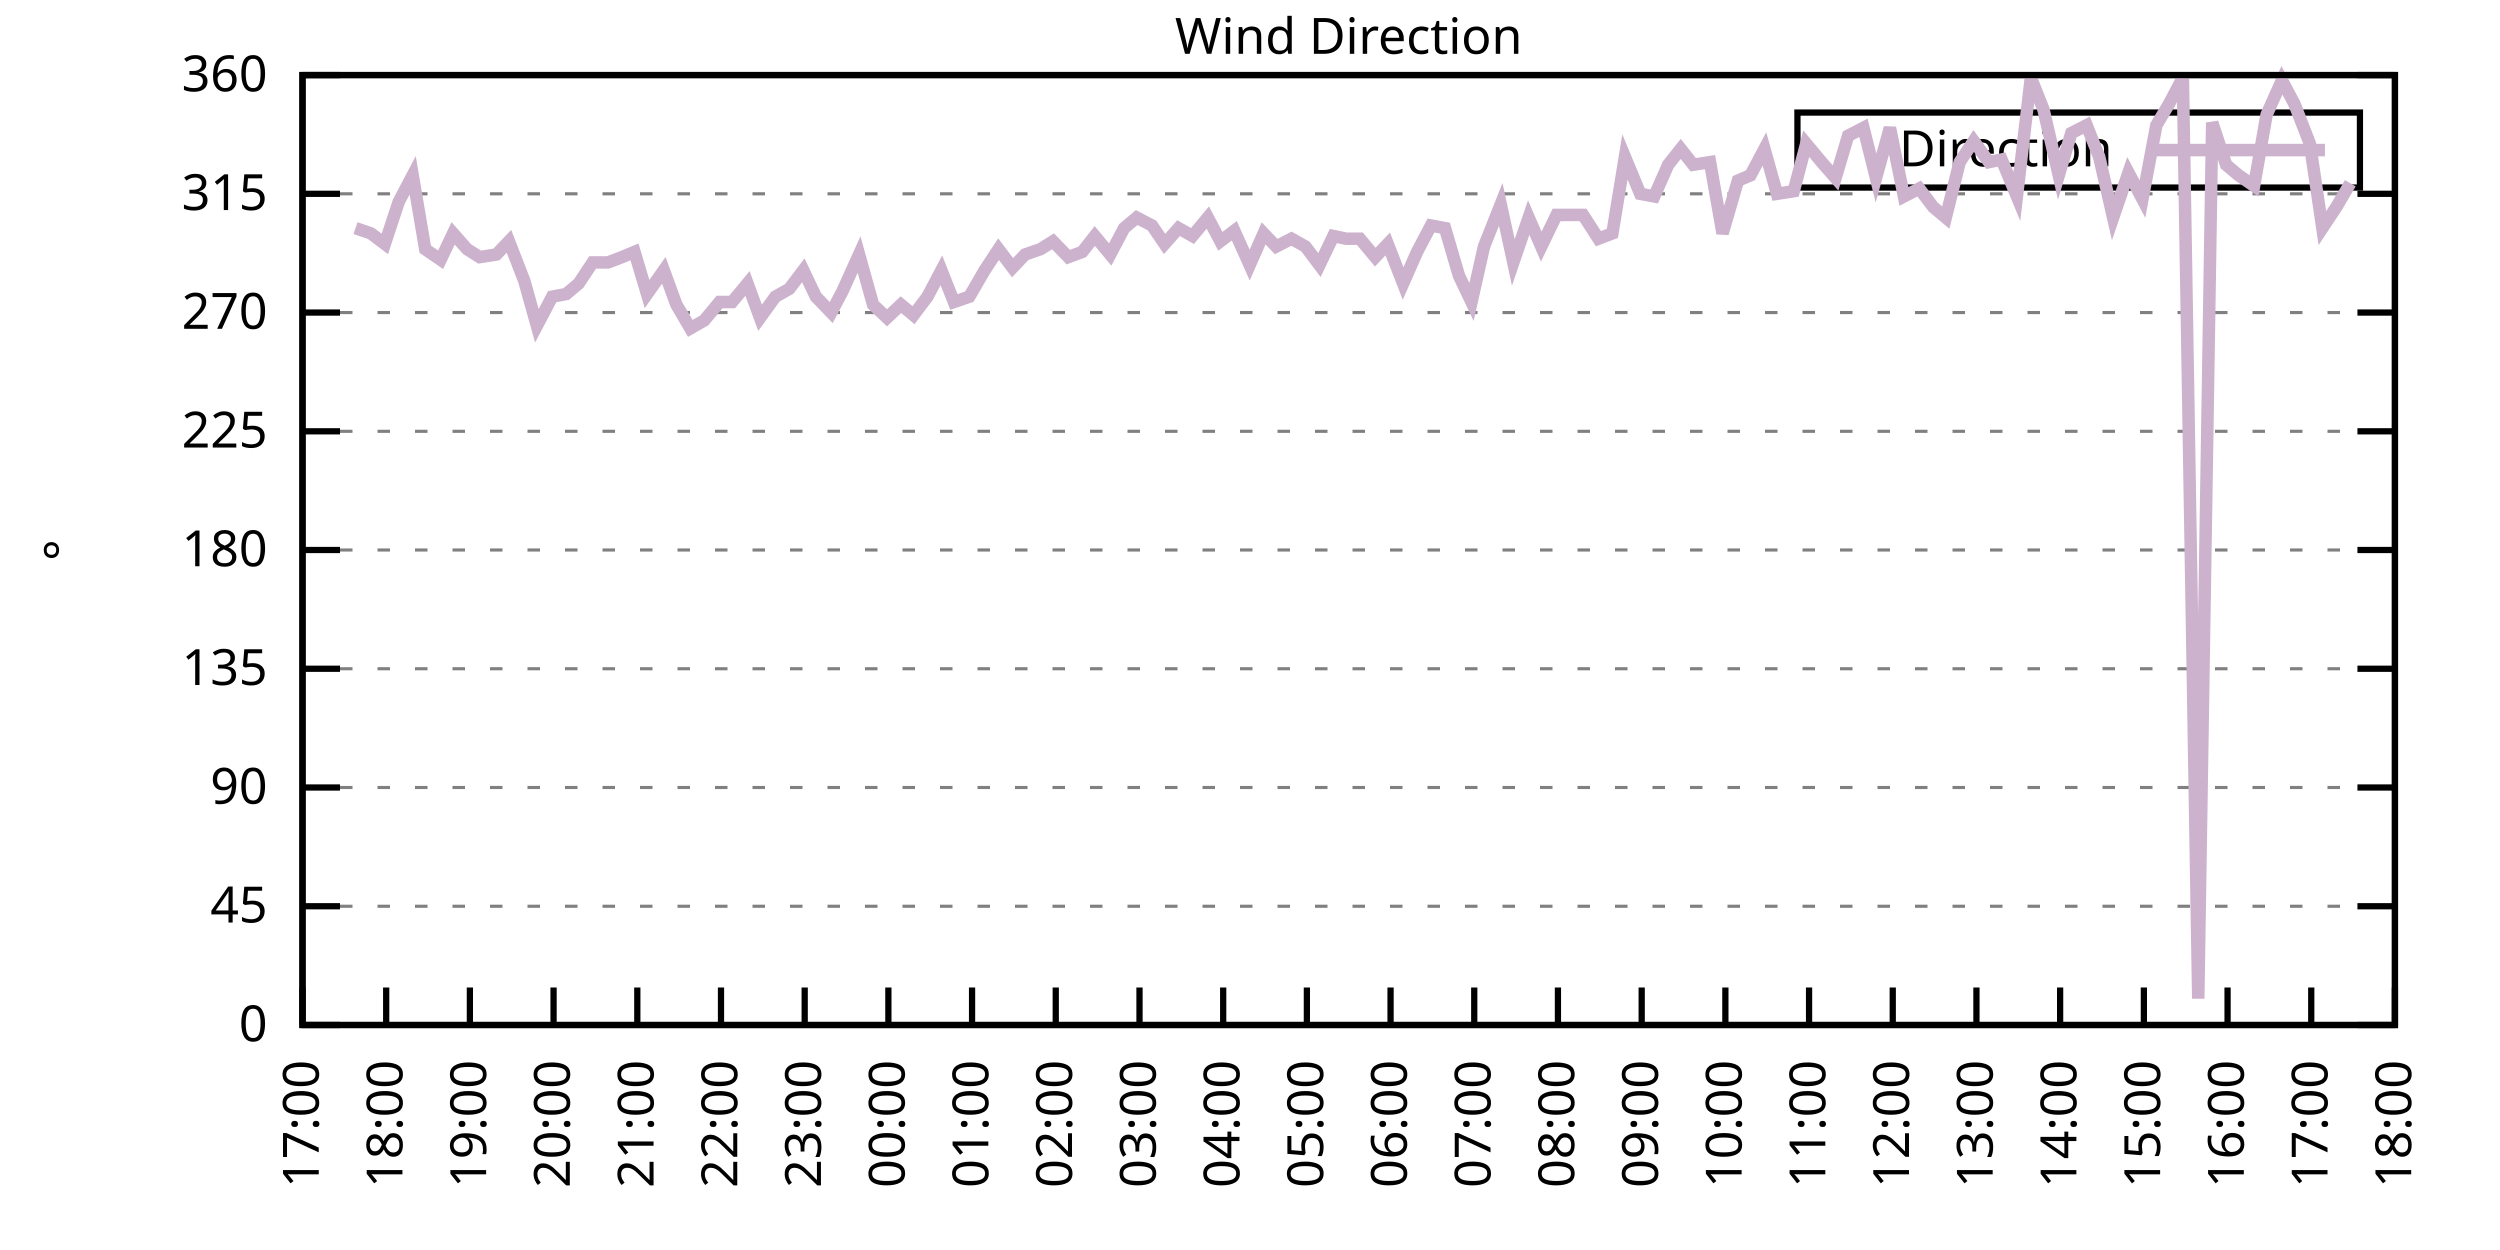
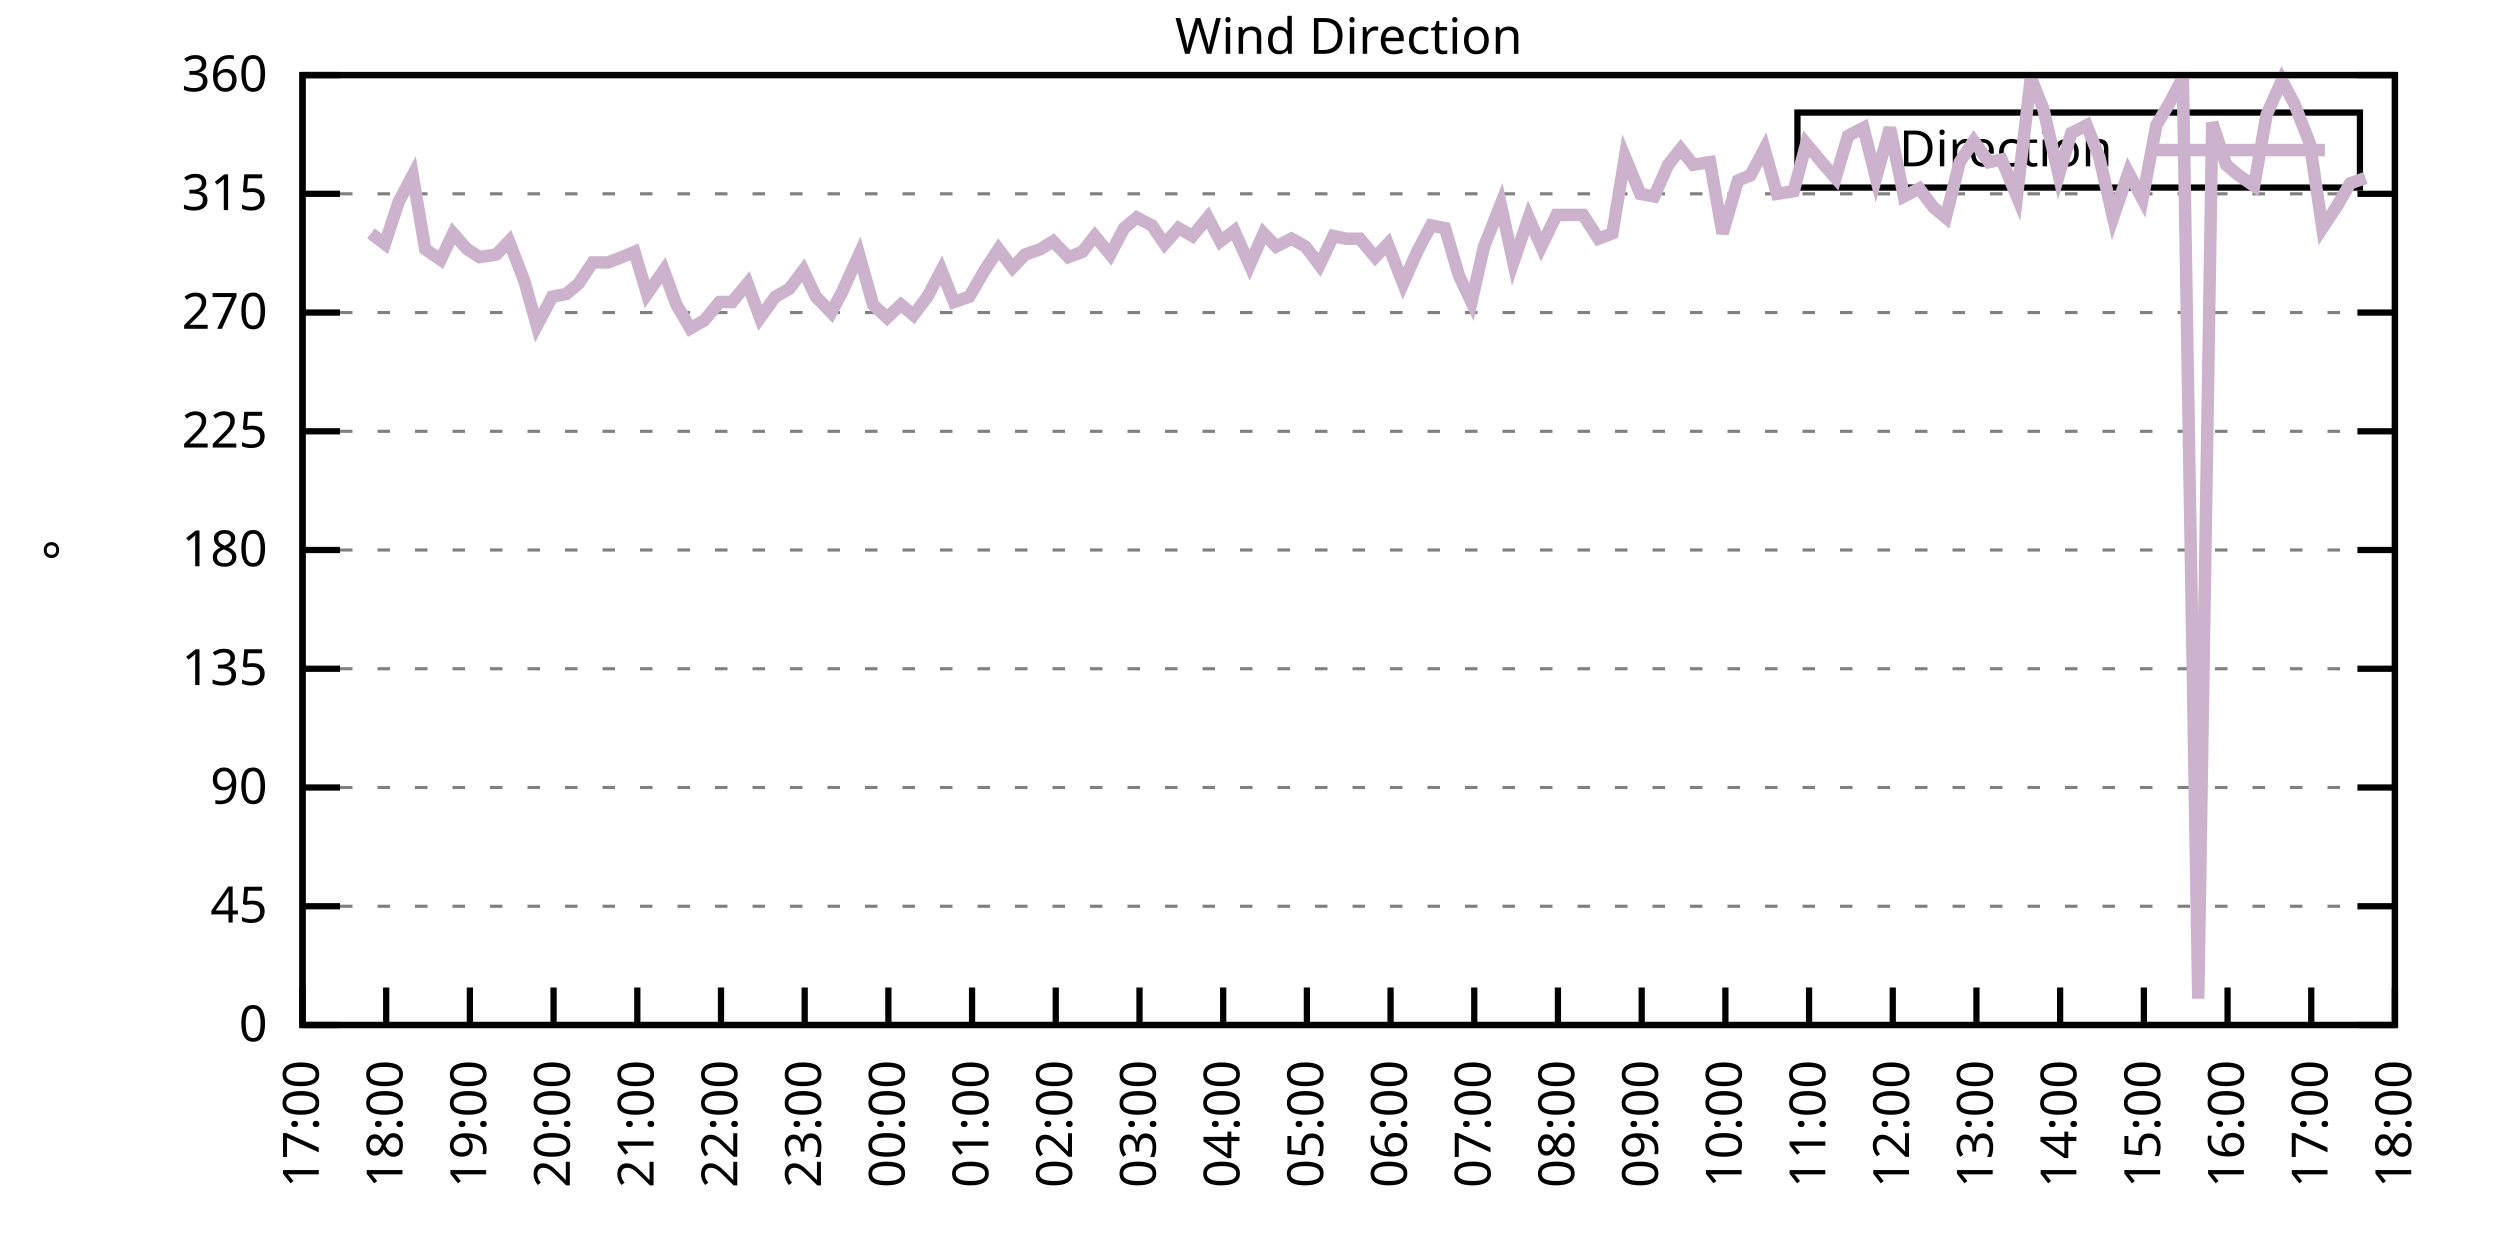
<svg xmlns="http://www.w3.org/2000/svg" xmlns:xlink="http://www.w3.org/1999/xlink" width="400" height="200" viewBox="0 0 400 200">
  <g id="gnuplot_canvas">
    <rect x="0" y="0" width="400" height="200" fill="none" />
    <defs>
      <circle id="gpDot" r="0.5" stroke-width="0.5" stroke="currentColor" />
      <path id="gpPt0" stroke-width="0.333" stroke="currentColor" d="M-1,0 h2 M0,-1 v2" />
      <path id="gpPt1" stroke-width="0.333" stroke="currentColor" d="M-1,-1 L1,1 M1,-1 L-1,1" />
      <path id="gpPt2" stroke-width="0.333" stroke="currentColor" d="M-1,0 L1,0 M0,-1 L0,1 M-1,-1 L1,1 M-1,1 L1,-1" />
      <rect id="gpPt3" stroke-width="0.333" stroke="currentColor" x="-1" y="-1" width="2" height="2" />
      <rect id="gpPt4" stroke-width="0.333" stroke="currentColor" fill="currentColor" x="-1" y="-1" width="2" height="2" />
      <circle id="gpPt5" stroke-width="0.333" stroke="currentColor" cx="0" cy="0" r="1" />
      <use xlink:href="#gpPt5" id="gpPt6" fill="currentColor" stroke="none" />
      <path id="gpPt7" stroke-width="0.333" stroke="currentColor" d="M0,-1.33 L-1.33,0.67 L1.33,0.67 z" />
      <use xlink:href="#gpPt7" id="gpPt8" fill="currentColor" stroke="none" />
      <use xlink:href="#gpPt7" id="gpPt9" stroke="currentColor" transform="rotate(180)" />
      <use xlink:href="#gpPt9" id="gpPt10" fill="currentColor" stroke="none" />
      <use xlink:href="#gpPt3" id="gpPt11" stroke="currentColor" transform="rotate(45)" />
      <use xlink:href="#gpPt11" id="gpPt12" fill="currentColor" stroke="none" />
      <path id="gpPt13" stroke-width="0.333" stroke="currentColor" d="M0,1.330 L1.265,0.411 L0.782,-1.067 L-0.782,-1.076 L-1.265,0.411 z" />
      <use xlink:href="#gpPt13" id="gpPt14" fill="currentColor" stroke="none" />
      <filter id="textbox" filterUnits="objectBoundingBox" x="0" y="0" height="1" width="1">
        <feFlood flood-color="white" flood-opacity="1" result="bgnd" />
        <feComposite in="SourceGraphic" in2="bgnd" operator="atop" />
      </filter>
      <filter id="greybox" filterUnits="objectBoundingBox" x="0" y="0" height="1" width="1">
        <feFlood flood-color="lightgrey" flood-opacity="1" result="grey" />
        <feComposite in="SourceGraphic" in2="grey" operator="atop" />
      </filter>
    </defs>
    <g fill="none" color="white" stroke="currentColor" stroke-width="1.00" stroke-linecap="butt" stroke-linejoin="miter">
</g>
    <g fill="none" color="black" stroke="currentColor" stroke-width="1.00" stroke-linecap="butt" stroke-linejoin="miter">
      <g stroke="none" shape-rendering="crispEdges">
        <polygon fill="rgb(255, 255, 255)" points="48.40,164.00 383.18,164.00 383.18,12.02 48.40,12.02 " />
      </g>
    </g>
    <g fill="none" color="black" stroke="currentColor" stroke-width="1.00" stroke-linecap="butt" stroke-linejoin="miter">
</g>
    <g fill="none" color="black" stroke="black" stroke-width="0.50" stroke-linecap="butt" stroke-linejoin="miter">
</g>
    <g fill="none" color="gray" stroke="currentColor" stroke-width="0.50" stroke-linecap="butt" stroke-linejoin="miter">
      <path stroke="gray" stroke-dasharray="2,4" class="gridline" d="M48.40,164.00 L383.19,164.00  " />
    </g>
    <g fill="none" color="gray" stroke="gray" stroke-width="1.00" stroke-linecap="butt" stroke-linejoin="miter">
</g>
    <g fill="none" color="black" stroke="currentColor" stroke-width="1.00" stroke-linecap="butt" stroke-linejoin="miter">
      <path stroke="black" d="M48.40,164.00 L54.40,164.00 M383.19,164.00 L377.19,164.00  " />
      <g transform="translate(42.80,166.60)" stroke="none" fill="black" font-family="Sans" font-size="8.00" text-anchor="end">
        <text>
          <tspan font-family="Sans"> 0</tspan>
        </text>
      </g>
    </g>
    <g fill="none" color="black" stroke="currentColor" stroke-width="1.00" stroke-linecap="butt" stroke-linejoin="miter">
</g>
    <g fill="none" color="black" stroke="black" stroke-width="0.50" stroke-linecap="butt" stroke-linejoin="miter">
</g>
    <g fill="none" color="gray" stroke="currentColor" stroke-width="0.50" stroke-linecap="butt" stroke-linejoin="miter">
      <path stroke="gray" stroke-dasharray="2,4" class="gridline" d="M48.40,145.00 L383.19,145.00  " />
    </g>
    <g fill="none" color="gray" stroke="gray" stroke-width="1.00" stroke-linecap="butt" stroke-linejoin="miter">
</g>
    <g fill="none" color="black" stroke="currentColor" stroke-width="1.00" stroke-linecap="butt" stroke-linejoin="miter">
      <path stroke="black" d="M48.40,145.00 L54.40,145.00 M383.19,145.00 L377.19,145.00  " />
      <g transform="translate(42.80,147.60)" stroke="none" fill="black" font-family="Sans" font-size="8.00" text-anchor="end">
        <text>
          <tspan font-family="Sans"> 45</tspan>
        </text>
      </g>
    </g>
    <g fill="none" color="black" stroke="currentColor" stroke-width="1.00" stroke-linecap="butt" stroke-linejoin="miter">
</g>
    <g fill="none" color="black" stroke="black" stroke-width="0.50" stroke-linecap="butt" stroke-linejoin="miter">
</g>
    <g fill="none" color="gray" stroke="currentColor" stroke-width="0.50" stroke-linecap="butt" stroke-linejoin="miter">
      <path stroke="gray" stroke-dasharray="2,4" class="gridline" d="M48.40,126.00 L383.19,126.00  " />
    </g>
    <g fill="none" color="gray" stroke="gray" stroke-width="1.00" stroke-linecap="butt" stroke-linejoin="miter">
</g>
    <g fill="none" color="black" stroke="currentColor" stroke-width="1.00" stroke-linecap="butt" stroke-linejoin="miter">
      <path stroke="black" d="M48.40,126.00 L54.40,126.00 M383.19,126.00 L377.19,126.00  " />
      <g transform="translate(42.80,128.60)" stroke="none" fill="black" font-family="Sans" font-size="8.00" text-anchor="end">
        <text>
          <tspan font-family="Sans"> 90</tspan>
        </text>
      </g>
    </g>
    <g fill="none" color="black" stroke="currentColor" stroke-width="1.00" stroke-linecap="butt" stroke-linejoin="miter">
</g>
    <g fill="none" color="black" stroke="black" stroke-width="0.50" stroke-linecap="butt" stroke-linejoin="miter">
</g>
    <g fill="none" color="gray" stroke="currentColor" stroke-width="0.50" stroke-linecap="butt" stroke-linejoin="miter">
      <path stroke="gray" stroke-dasharray="2,4" class="gridline" d="M48.40,107.00 L383.19,107.00  " />
    </g>
    <g fill="none" color="gray" stroke="gray" stroke-width="1.00" stroke-linecap="butt" stroke-linejoin="miter">
</g>
    <g fill="none" color="black" stroke="currentColor" stroke-width="1.00" stroke-linecap="butt" stroke-linejoin="miter">
      <path stroke="black" d="M48.40,107.00 L54.40,107.00 M383.19,107.00 L377.19,107.00  " />
      <g transform="translate(42.80,109.60)" stroke="none" fill="black" font-family="Sans" font-size="8.00" text-anchor="end">
        <text>
          <tspan font-family="Sans"> 135</tspan>
        </text>
      </g>
    </g>
    <g fill="none" color="black" stroke="currentColor" stroke-width="1.00" stroke-linecap="butt" stroke-linejoin="miter">
</g>
    <g fill="none" color="black" stroke="black" stroke-width="0.50" stroke-linecap="butt" stroke-linejoin="miter">
</g>
    <g fill="none" color="gray" stroke="currentColor" stroke-width="0.50" stroke-linecap="butt" stroke-linejoin="miter">
      <path stroke="gray" stroke-dasharray="2,4" class="gridline" d="M48.40,88.00 L383.19,88.00  " />
    </g>
    <g fill="none" color="gray" stroke="gray" stroke-width="1.00" stroke-linecap="butt" stroke-linejoin="miter">
</g>
    <g fill="none" color="black" stroke="currentColor" stroke-width="1.00" stroke-linecap="butt" stroke-linejoin="miter">
      <path stroke="black" d="M48.40,88.00 L54.40,88.00 M383.19,88.00 L377.19,88.00  " />
      <g transform="translate(42.80,90.60)" stroke="none" fill="black" font-family="Sans" font-size="8.00" text-anchor="end">
        <text>
          <tspan font-family="Sans"> 180</tspan>
        </text>
      </g>
    </g>
    <g fill="none" color="black" stroke="currentColor" stroke-width="1.00" stroke-linecap="butt" stroke-linejoin="miter">
</g>
    <g fill="none" color="black" stroke="black" stroke-width="0.50" stroke-linecap="butt" stroke-linejoin="miter">
</g>
    <g fill="none" color="gray" stroke="currentColor" stroke-width="0.50" stroke-linecap="butt" stroke-linejoin="miter">
      <path stroke="gray" stroke-dasharray="2,4" class="gridline" d="M48.40,69.01 L383.19,69.01  " />
    </g>
    <g fill="none" color="gray" stroke="gray" stroke-width="1.00" stroke-linecap="butt" stroke-linejoin="miter">
</g>
    <g fill="none" color="black" stroke="currentColor" stroke-width="1.00" stroke-linecap="butt" stroke-linejoin="miter">
      <path stroke="black" d="M48.40,69.01 L54.40,69.01 M383.19,69.01 L377.19,69.01  " />
      <g transform="translate(42.80,71.61)" stroke="none" fill="black" font-family="Sans" font-size="8.00" text-anchor="end">
        <text>
          <tspan font-family="Sans"> 225</tspan>
        </text>
      </g>
    </g>
    <g fill="none" color="black" stroke="currentColor" stroke-width="1.00" stroke-linecap="butt" stroke-linejoin="miter">
</g>
    <g fill="none" color="black" stroke="black" stroke-width="0.50" stroke-linecap="butt" stroke-linejoin="miter">
</g>
    <g fill="none" color="gray" stroke="currentColor" stroke-width="0.50" stroke-linecap="butt" stroke-linejoin="miter">
      <path stroke="gray" stroke-dasharray="2,4" class="gridline" d="M48.40,50.01 L383.19,50.01  " />
    </g>
    <g fill="none" color="gray" stroke="gray" stroke-width="1.00" stroke-linecap="butt" stroke-linejoin="miter">
</g>
    <g fill="none" color="black" stroke="currentColor" stroke-width="1.00" stroke-linecap="butt" stroke-linejoin="miter">
      <path stroke="black" d="M48.40,50.01 L54.40,50.01 M383.19,50.01 L377.19,50.01  " />
      <g transform="translate(42.80,52.61)" stroke="none" fill="black" font-family="Sans" font-size="8.00" text-anchor="end">
        <text>
          <tspan font-family="Sans"> 270</tspan>
        </text>
      </g>
    </g>
    <g fill="none" color="black" stroke="currentColor" stroke-width="1.00" stroke-linecap="butt" stroke-linejoin="miter">
</g>
    <g fill="none" color="black" stroke="black" stroke-width="0.50" stroke-linecap="butt" stroke-linejoin="miter">
</g>
    <g fill="none" color="gray" stroke="currentColor" stroke-width="0.50" stroke-linecap="butt" stroke-linejoin="miter">
      <path stroke="gray" stroke-dasharray="2,4" class="gridline" d="M48.40,31.01 L383.19,31.01  " />
    </g>
    <g fill="none" color="gray" stroke="gray" stroke-width="1.00" stroke-linecap="butt" stroke-linejoin="miter">
</g>
    <g fill="none" color="black" stroke="currentColor" stroke-width="1.00" stroke-linecap="butt" stroke-linejoin="miter">
      <path stroke="black" d="M48.40,31.01 L54.40,31.01 M383.19,31.01 L377.19,31.01  " />
      <g transform="translate(42.80,33.61)" stroke="none" fill="black" font-family="Sans" font-size="8.00" text-anchor="end">
        <text>
          <tspan font-family="Sans"> 315</tspan>
        </text>
      </g>
    </g>
    <g fill="none" color="black" stroke="currentColor" stroke-width="1.00" stroke-linecap="butt" stroke-linejoin="miter">
</g>
    <g fill="none" color="black" stroke="black" stroke-width="0.50" stroke-linecap="butt" stroke-linejoin="miter">
</g>
    <g fill="none" color="gray" stroke="currentColor" stroke-width="0.50" stroke-linecap="butt" stroke-linejoin="miter">
      <path stroke="gray" stroke-dasharray="2,4" class="gridline" d="M48.40,12.01 L383.19,12.01  " />
    </g>
    <g fill="none" color="gray" stroke="gray" stroke-width="1.00" stroke-linecap="butt" stroke-linejoin="miter">
</g>
    <g fill="none" color="black" stroke="currentColor" stroke-width="1.00" stroke-linecap="butt" stroke-linejoin="miter">
      <path stroke="black" d="M48.40,12.01 L54.40,12.01 M383.19,12.01 L377.19,12.01  " />
      <g transform="translate(42.80,14.61)" stroke="none" fill="black" font-family="Sans" font-size="8.00" text-anchor="end">
        <text>
          <tspan font-family="Sans"> 360</tspan>
        </text>
      </g>
    </g>
    <g fill="none" color="black" stroke="currentColor" stroke-width="1.00" stroke-linecap="butt" stroke-linejoin="miter">
      <path stroke="black" d="M48.40,164.00 L48.40,158.00  " />
      <g transform="translate(51.00,169.60) rotate(270.00)" stroke="none" fill="black" font-family="Sans" font-size="8.00" text-anchor="end">
        <text>
          <tspan font-family="Sans">17:00</tspan>
        </text>
      </g>
    </g>
    <g fill="none" color="black" stroke="currentColor" stroke-width="1.00" stroke-linecap="butt" stroke-linejoin="miter">
      <path stroke="black" d="M61.79,164.00 L61.79,158.00  " />
      <g transform="translate(64.39,169.60) rotate(270.00)" stroke="none" fill="black" font-family="Sans" font-size="8.00" text-anchor="end">
        <text>
          <tspan font-family="Sans">18:00</tspan>
        </text>
      </g>
    </g>
    <g fill="none" color="black" stroke="currentColor" stroke-width="1.00" stroke-linecap="butt" stroke-linejoin="miter">
      <path stroke="black" d="M75.18,164.00 L75.18,158.00  " />
      <g transform="translate(77.78,169.60) rotate(270.00)" stroke="none" fill="black" font-family="Sans" font-size="8.00" text-anchor="end">
        <text>
          <tspan font-family="Sans">19:00</tspan>
        </text>
      </g>
    </g>
    <g fill="none" color="black" stroke="currentColor" stroke-width="1.00" stroke-linecap="butt" stroke-linejoin="miter">
      <path stroke="black" d="M88.57,164.00 L88.57,158.00  " />
      <g transform="translate(91.17,169.60) rotate(270.00)" stroke="none" fill="black" font-family="Sans" font-size="8.00" text-anchor="end">
        <text>
          <tspan font-family="Sans">20:00</tspan>
        </text>
      </g>
    </g>
    <g fill="none" color="black" stroke="currentColor" stroke-width="1.00" stroke-linecap="butt" stroke-linejoin="miter">
      <path stroke="black" d="M101.97,164.00 L101.97,158.00  " />
      <g transform="translate(104.57,169.60) rotate(270.00)" stroke="none" fill="black" font-family="Sans" font-size="8.00" text-anchor="end">
        <text>
          <tspan font-family="Sans">21:00</tspan>
        </text>
      </g>
    </g>
    <g fill="none" color="black" stroke="currentColor" stroke-width="1.00" stroke-linecap="butt" stroke-linejoin="miter">
      <path stroke="black" d="M115.36,164.00 L115.36,158.00  " />
      <g transform="translate(117.96,169.60) rotate(270.00)" stroke="none" fill="black" font-family="Sans" font-size="8.00" text-anchor="end">
        <text>
          <tspan font-family="Sans">22:00</tspan>
        </text>
      </g>
    </g>
    <g fill="none" color="black" stroke="currentColor" stroke-width="1.00" stroke-linecap="butt" stroke-linejoin="miter">
      <path stroke="black" d="M128.75,164.00 L128.75,158.00  " />
      <g transform="translate(131.35,169.60) rotate(270.00)" stroke="none" fill="black" font-family="Sans" font-size="8.00" text-anchor="end">
        <text>
          <tspan font-family="Sans">23:00</tspan>
        </text>
      </g>
    </g>
    <g fill="none" color="black" stroke="currentColor" stroke-width="1.00" stroke-linecap="butt" stroke-linejoin="miter">
      <path stroke="black" d="M142.14,164.00 L142.14,158.00  " />
      <g transform="translate(144.74,169.60) rotate(270.00)" stroke="none" fill="black" font-family="Sans" font-size="8.00" text-anchor="end">
        <text>
          <tspan font-family="Sans">00:00</tspan>
        </text>
      </g>
    </g>
    <g fill="none" color="black" stroke="currentColor" stroke-width="1.00" stroke-linecap="butt" stroke-linejoin="miter">
      <path stroke="black" d="M155.53,164.00 L155.53,158.00  " />
      <g transform="translate(158.13,169.60) rotate(270.00)" stroke="none" fill="black" font-family="Sans" font-size="8.00" text-anchor="end">
        <text>
          <tspan font-family="Sans">01:00</tspan>
        </text>
      </g>
    </g>
    <g fill="none" color="black" stroke="currentColor" stroke-width="1.00" stroke-linecap="butt" stroke-linejoin="miter">
      <path stroke="black" d="M168.92,164.00 L168.92,158.00  " />
      <g transform="translate(171.52,169.60) rotate(270.00)" stroke="none" fill="black" font-family="Sans" font-size="8.00" text-anchor="end">
        <text>
          <tspan font-family="Sans">02:00</tspan>
        </text>
      </g>
    </g>
    <g fill="none" color="black" stroke="currentColor" stroke-width="1.00" stroke-linecap="butt" stroke-linejoin="miter">
      <path stroke="black" d="M182.32,164.00 L182.32,158.00  " />
      <g transform="translate(184.92,169.60) rotate(270.00)" stroke="none" fill="black" font-family="Sans" font-size="8.00" text-anchor="end">
        <text>
          <tspan font-family="Sans">03:00</tspan>
        </text>
      </g>
    </g>
    <g fill="none" color="black" stroke="currentColor" stroke-width="1.00" stroke-linecap="butt" stroke-linejoin="miter">
      <path stroke="black" d="M195.71,164.00 L195.71,158.00  " />
      <g transform="translate(198.31,169.60) rotate(270.00)" stroke="none" fill="black" font-family="Sans" font-size="8.00" text-anchor="end">
        <text>
          <tspan font-family="Sans">04:00</tspan>
        </text>
      </g>
    </g>
    <g fill="none" color="black" stroke="currentColor" stroke-width="1.00" stroke-linecap="butt" stroke-linejoin="miter">
      <path stroke="black" d="M209.10,164.00 L209.10,158.00  " />
      <g transform="translate(211.70,169.60) rotate(270.00)" stroke="none" fill="black" font-family="Sans" font-size="8.00" text-anchor="end">
        <text>
          <tspan font-family="Sans">05:00</tspan>
        </text>
      </g>
    </g>
    <g fill="none" color="black" stroke="currentColor" stroke-width="1.00" stroke-linecap="butt" stroke-linejoin="miter">
      <path stroke="black" d="M222.49,164.00 L222.49,158.00  " />
      <g transform="translate(225.09,169.60) rotate(270.00)" stroke="none" fill="black" font-family="Sans" font-size="8.00" text-anchor="end">
        <text>
          <tspan font-family="Sans">06:00</tspan>
        </text>
      </g>
    </g>
    <g fill="none" color="black" stroke="currentColor" stroke-width="1.00" stroke-linecap="butt" stroke-linejoin="miter">
      <path stroke="black" d="M235.88,164.00 L235.88,158.00  " />
      <g transform="translate(238.48,169.60) rotate(270.00)" stroke="none" fill="black" font-family="Sans" font-size="8.00" text-anchor="end">
        <text>
          <tspan font-family="Sans">07:00</tspan>
        </text>
      </g>
    </g>
    <g fill="none" color="black" stroke="currentColor" stroke-width="1.00" stroke-linecap="butt" stroke-linejoin="miter">
      <path stroke="black" d="M249.27,164.00 L249.27,158.00  " />
      <g transform="translate(251.87,169.60) rotate(270.00)" stroke="none" fill="black" font-family="Sans" font-size="8.00" text-anchor="end">
        <text>
          <tspan font-family="Sans">08:00</tspan>
        </text>
      </g>
    </g>
    <g fill="none" color="black" stroke="currentColor" stroke-width="1.00" stroke-linecap="butt" stroke-linejoin="miter">
      <path stroke="black" d="M262.67,164.00 L262.67,158.00  " />
      <g transform="translate(265.27,169.60) rotate(270.00)" stroke="none" fill="black" font-family="Sans" font-size="8.00" text-anchor="end">
        <text>
          <tspan font-family="Sans">09:00</tspan>
        </text>
      </g>
    </g>
    <g fill="none" color="black" stroke="currentColor" stroke-width="1.00" stroke-linecap="butt" stroke-linejoin="miter">
      <path stroke="black" d="M276.06,164.00 L276.06,158.00  " />
      <g transform="translate(278.66,169.60) rotate(270.00)" stroke="none" fill="black" font-family="Sans" font-size="8.00" text-anchor="end">
        <text>
          <tspan font-family="Sans">10:00</tspan>
        </text>
      </g>
    </g>
    <g fill="none" color="black" stroke="currentColor" stroke-width="1.00" stroke-linecap="butt" stroke-linejoin="miter">
      <path stroke="black" d="M289.45,164.00 L289.45,158.00  " />
      <g transform="translate(292.05,169.60) rotate(270.00)" stroke="none" fill="black" font-family="Sans" font-size="8.00" text-anchor="end">
        <text>
          <tspan font-family="Sans">11:00</tspan>
        </text>
      </g>
    </g>
    <g fill="none" color="black" stroke="currentColor" stroke-width="1.00" stroke-linecap="butt" stroke-linejoin="miter">
      <path stroke="black" d="M302.84,164.00 L302.84,158.00  " />
      <g transform="translate(305.44,169.60) rotate(270.00)" stroke="none" fill="black" font-family="Sans" font-size="8.00" text-anchor="end">
        <text>
          <tspan font-family="Sans">12:00</tspan>
        </text>
      </g>
    </g>
    <g fill="none" color="black" stroke="currentColor" stroke-width="1.00" stroke-linecap="butt" stroke-linejoin="miter">
      <path stroke="black" d="M316.23,164.00 L316.23,158.00  " />
      <g transform="translate(318.83,169.60) rotate(270.00)" stroke="none" fill="black" font-family="Sans" font-size="8.00" text-anchor="end">
        <text>
          <tspan font-family="Sans">13:00</tspan>
        </text>
      </g>
    </g>
    <g fill="none" color="black" stroke="currentColor" stroke-width="1.00" stroke-linecap="butt" stroke-linejoin="miter">
      <path stroke="black" d="M329.62,164.00 L329.62,158.00  " />
      <g transform="translate(332.22,169.60) rotate(270.00)" stroke="none" fill="black" font-family="Sans" font-size="8.00" text-anchor="end">
        <text>
          <tspan font-family="Sans">14:00</tspan>
        </text>
      </g>
    </g>
    <g fill="none" color="black" stroke="currentColor" stroke-width="1.00" stroke-linecap="butt" stroke-linejoin="miter">
      <path stroke="black" d="M343.02,164.00 L343.02,158.00  " />
      <g transform="translate(345.62,169.60) rotate(270.00)" stroke="none" fill="black" font-family="Sans" font-size="8.00" text-anchor="end">
        <text>
          <tspan font-family="Sans">15:00</tspan>
        </text>
      </g>
    </g>
    <g fill="none" color="black" stroke="currentColor" stroke-width="1.00" stroke-linecap="butt" stroke-linejoin="miter">
      <path stroke="black" d="M356.41,164.00 L356.41,158.00  " />
      <g transform="translate(359.01,169.60) rotate(270.00)" stroke="none" fill="black" font-family="Sans" font-size="8.00" text-anchor="end">
        <text>
          <tspan font-family="Sans">16:00</tspan>
        </text>
      </g>
    </g>
    <g fill="none" color="black" stroke="currentColor" stroke-width="1.00" stroke-linecap="butt" stroke-linejoin="miter">
      <path stroke="black" d="M369.80,164.00 L369.80,158.00  " />
      <g transform="translate(372.40,169.60) rotate(270.00)" stroke="none" fill="black" font-family="Sans" font-size="8.00" text-anchor="end">
        <text>
          <tspan font-family="Sans">17:00</tspan>
        </text>
      </g>
    </g>
    <g fill="none" color="black" stroke="currentColor" stroke-width="1.00" stroke-linecap="butt" stroke-linejoin="miter">
      <path stroke="black" d="M383.19,164.00 L383.19,158.00  " />
      <g transform="translate(385.79,169.60) rotate(270.00)" stroke="none" fill="black" font-family="Sans" font-size="8.00" text-anchor="end">
        <text>
          <tspan font-family="Sans">18:00</tspan>
        </text>
      </g>
    </g>
    <g fill="none" color="black" stroke="currentColor" stroke-width="1.00" stroke-linecap="butt" stroke-linejoin="miter">
</g>
    <g fill="none" color="black" stroke="currentColor" stroke-width="1.00" stroke-linecap="butt" stroke-linejoin="miter">
      <path stroke="black" d="M48.40,12.01 L48.40,164.00 L383.19,164.00 L383.19,12.01 L48.40,12.01 Z  " />
    </g>
    <g fill="none" color="black" stroke="currentColor" stroke-width="1.00" stroke-linecap="butt" stroke-linejoin="miter">
</g>
    <g fill="none" color="black" stroke="currentColor" stroke-width="1.00" stroke-linecap="butt" stroke-linejoin="miter">
      <path stroke="black" d="M287.59,30.01 L287.59,18.01 L377.59,18.01 L377.59,30.01 L287.59,30.01 Z  " />
    </g>
    <g id="Wind_direction_plot_1">
      <g fill="none" color="white" stroke="black" stroke-width="2.00" stroke-linecap="butt" stroke-linejoin="miter">
</g>
      <g fill="none" color="black" stroke="currentColor" stroke-width="2.00" stroke-linecap="butt" stroke-linejoin="miter">
        <g transform="translate(337.99,26.61)" stroke="none" fill="black" font-family="Sans" font-size="8.00" text-anchor="end">
          <text>
            <tspan font-family="Sans">Direction</tspan>
          </text>
        </g>
      </g>
      <g fill="none" color="black" stroke="currentColor" stroke-width="2.00" stroke-linecap="butt" stroke-linejoin="miter">
-         <path stroke="rgb(204, 178, 204)" d="M343.59,24.01 L371.99,24.01 M56.88,36.50 L59.34,37.34 L61.57,39.03 L63.80,32.28 L66.03,28.05 L68.04,39.87   L70.50,41.56 L72.50,37.34 L74.74,39.87 L76.75,41.14 L79.42,40.72 L81.43,38.61 L83.89,44.94 L85.90,52.12   L88.35,47.47 L90.58,47.05 L92.59,45.36 L94.82,41.99 L97.28,41.99 L99.51,41.14 L101.52,40.30 L103.53,47.05   L106.21,43.25 L108.22,48.74 L110.45,52.54 L112.68,51.27 L115.13,48.32 L117.14,48.32 L119.60,45.36 L121.61,50.85   L124.06,47.47 L126.29,46.21 L128.53,43.25 L130.54,47.47 L132.99,50.01 L134.78,46.63 L137.45,40.72 L139.69,48.74   L141.92,50.85 L144.15,48.74 L146.16,50.43 L148.39,47.47 L150.62,43.25 L152.63,48.32 L155.09,47.47 L157.54,43.25   L159.77,39.87 L162.01,42.83 L164.01,40.72 L166.47,39.87 L168.48,38.61 L170.93,41.14 L173.17,40.30 L175.17,37.76   L177.63,40.72 L179.86,36.50 L181.87,34.81 L184.32,36.08 L186.33,39.03 L188.57,36.50 L190.80,37.76 L193.25,34.81   L195.26,38.61 L197.49,36.92 L199.95,42.41 L202.18,37.34 L204.19,39.45 L206.64,38.19 L208.88,39.45 L211.11,42.41   L213.34,37.76 L215.35,38.19 L217.58,38.19 L220.04,41.14 L222.04,39.03 L224.50,45.36 L226.73,40.30 L228.96,36.08   L231.20,36.50 L233.43,44.10 L235.44,48.32 L237.44,39.45 L240.12,32.70 L242.13,41.99 L244.59,34.81 L246.60,39.45   L249.05,34.39 L251.06,34.39 L253.29,34.39 L255.75,38.19 L257.98,37.34 L259.99,25.10 L262.44,31.01 L264.67,31.43   L266.91,26.36 L268.92,23.83 L270.92,26.36 L273.60,25.94 L275.61,37.34 L278.07,28.90 L280.07,28.05 L282.31,23.83   L284.32,31.01 L286.99,30.59 L289.00,22.99 L291.46,25.94 L293.69,28.48 L295.70,21.72 L298.15,20.45 L300.16,28.48   L302.39,20.45 L304.63,31.43 L307.08,30.16 L309.31,33.12 L311.32,34.81 L313.55,25.94 L315.79,22.56 L318.24,25.94   L320.25,25.52 L322.70,31.43 L324.94,12.43 L326.95,17.50 L329.40,28.05 L331.41,21.30 L333.86,20.03 L335.87,25.10   L338.10,34.81 L340.56,27.63 L342.79,31.85 L345.02,20.03 L347.03,16.65 L349.26,12.43 L351.72,159.78 L353.95,19.61   L356.18,26.36 L358.19,28.05 L360.65,29.74 L362.66,18.34 L365.11,12.85 L367.12,16.65 L369.58,22.99 L371.58,36.50   L373.82,33.12 L376.05,29.32  " />
+         <path stroke="rgb(204, 178, 204)" d="M343.59,24.01 L371.99,24.01 M59.34,37.34 L61.57,39.03 L63.80,32.28 L66.03,28.05 L68.04,39.87 L70.50,41.56   L72.50,37.34 L74.74,39.87 L76.75,41.14 L79.42,40.72 L81.43,38.61 L83.89,44.94 L85.90,52.12 L88.35,47.47   L90.58,47.05 L92.59,45.36 L94.82,41.99 L97.28,41.99 L99.51,41.14 L101.52,40.30 L103.53,47.05 L106.21,43.25   L108.22,48.74 L110.45,52.54 L112.68,51.27 L115.13,48.32 L117.14,48.32 L119.60,45.36 L121.61,50.85 L124.06,47.47   L126.29,46.21 L128.53,43.25 L130.54,47.47 L132.99,50.01 L134.78,46.63 L137.45,40.72 L139.69,48.74 L141.92,50.85   L144.15,48.74 L146.16,50.43 L148.39,47.47 L150.62,43.25 L152.63,48.32 L155.09,47.47 L157.54,43.25 L159.77,39.87   L162.01,42.83 L164.01,40.72 L166.47,39.87 L168.48,38.61 L170.93,41.14 L173.17,40.30 L175.17,37.76 L177.63,40.72   L179.86,36.50 L181.87,34.81 L184.32,36.08 L186.33,39.03 L188.57,36.50 L190.80,37.76 L193.25,34.81 L195.26,38.61   L197.49,36.92 L199.95,42.41 L202.18,37.34 L204.19,39.45 L206.64,38.19 L208.88,39.45 L211.11,42.41 L213.34,37.76   L215.35,38.19 L217.58,38.19 L220.04,41.14 L222.04,39.03 L224.50,45.36 L226.73,40.30 L228.96,36.08 L231.20,36.50   L233.43,44.10 L235.44,48.32 L237.44,39.45 L240.12,32.70 L242.13,41.99 L244.59,34.81 L246.60,39.45 L249.05,34.39   L251.06,34.39 L253.29,34.39 L255.75,38.19 L257.98,37.34 L259.99,25.10 L262.44,31.01 L264.67,31.43 L266.91,26.36   L268.92,23.83 L270.92,26.36 L273.60,25.94 L275.61,37.34 L278.07,28.90 L280.07,28.05 L282.31,23.83 L284.32,31.01   L286.99,30.59 L289.00,22.99 L291.46,25.94 L293.69,28.48 L295.70,21.72 L298.15,20.45 L300.16,28.48 L302.39,20.45   L304.63,31.43 L307.08,30.16 L309.31,33.12 L311.32,34.81 L313.55,25.94 L315.79,22.56 L318.24,25.94 L320.25,25.52   L322.70,31.43 L324.94,12.43 L326.95,17.50 L329.40,28.05 L331.41,21.30 L333.86,20.03 L335.87,25.10 L338.10,34.81   L340.56,27.63 L342.79,31.85 L345.02,20.03 L347.03,16.65 L349.26,12.43 L351.72,159.78 L353.95,19.61 L356.18,26.36   L358.19,28.05 L360.65,29.74 L362.66,18.34 L365.11,12.85 L367.12,16.65 L369.58,22.99 L371.58,36.50 L373.82,33.12   L376.05,29.32 L378.50,28.48  " />
      </g>
    </g>
    <g fill="none" color="black" stroke="currentColor" stroke-width="2.00" stroke-linecap="butt" stroke-linejoin="miter">
</g>
    <g fill="none" color="black" stroke="black" stroke-width="1.00" stroke-linecap="butt" stroke-linejoin="miter">
</g>
    <g fill="none" color="black" stroke="currentColor" stroke-width="1.00" stroke-linecap="butt" stroke-linejoin="miter">
      <path stroke="black" d="M48.40,12.01 L48.40,164.00 L383.19,164.00 L383.19,12.01 L48.40,12.01 Z  " />
      <g transform="translate(12.80,88.01) rotate(270.00)" stroke="none" fill="black" font-family="Sans" font-size="8.00" text-anchor="middle">
        <text>
          <tspan font-family="Sans">°</tspan>
        </text>
      </g>
    </g>
    <g fill="none" color="black" stroke="currentColor" stroke-width="1.00" stroke-linecap="butt" stroke-linejoin="miter">
</g>
    <g fill="none" color="black" stroke="currentColor" stroke-width="1.00" stroke-linecap="butt" stroke-linejoin="miter">
      <g transform="translate(215.79,8.61)" stroke="none" fill="black" font-family="Sans" font-size="8.00" text-anchor="middle">
        <text>
          <tspan font-family="Sans">Wind Direction</tspan>
        </text>
      </g>
    </g>
    <g fill="none" color="black" stroke="currentColor" stroke-width="1.00" stroke-linecap="butt" stroke-linejoin="miter">
</g>
  </g>
</svg>
